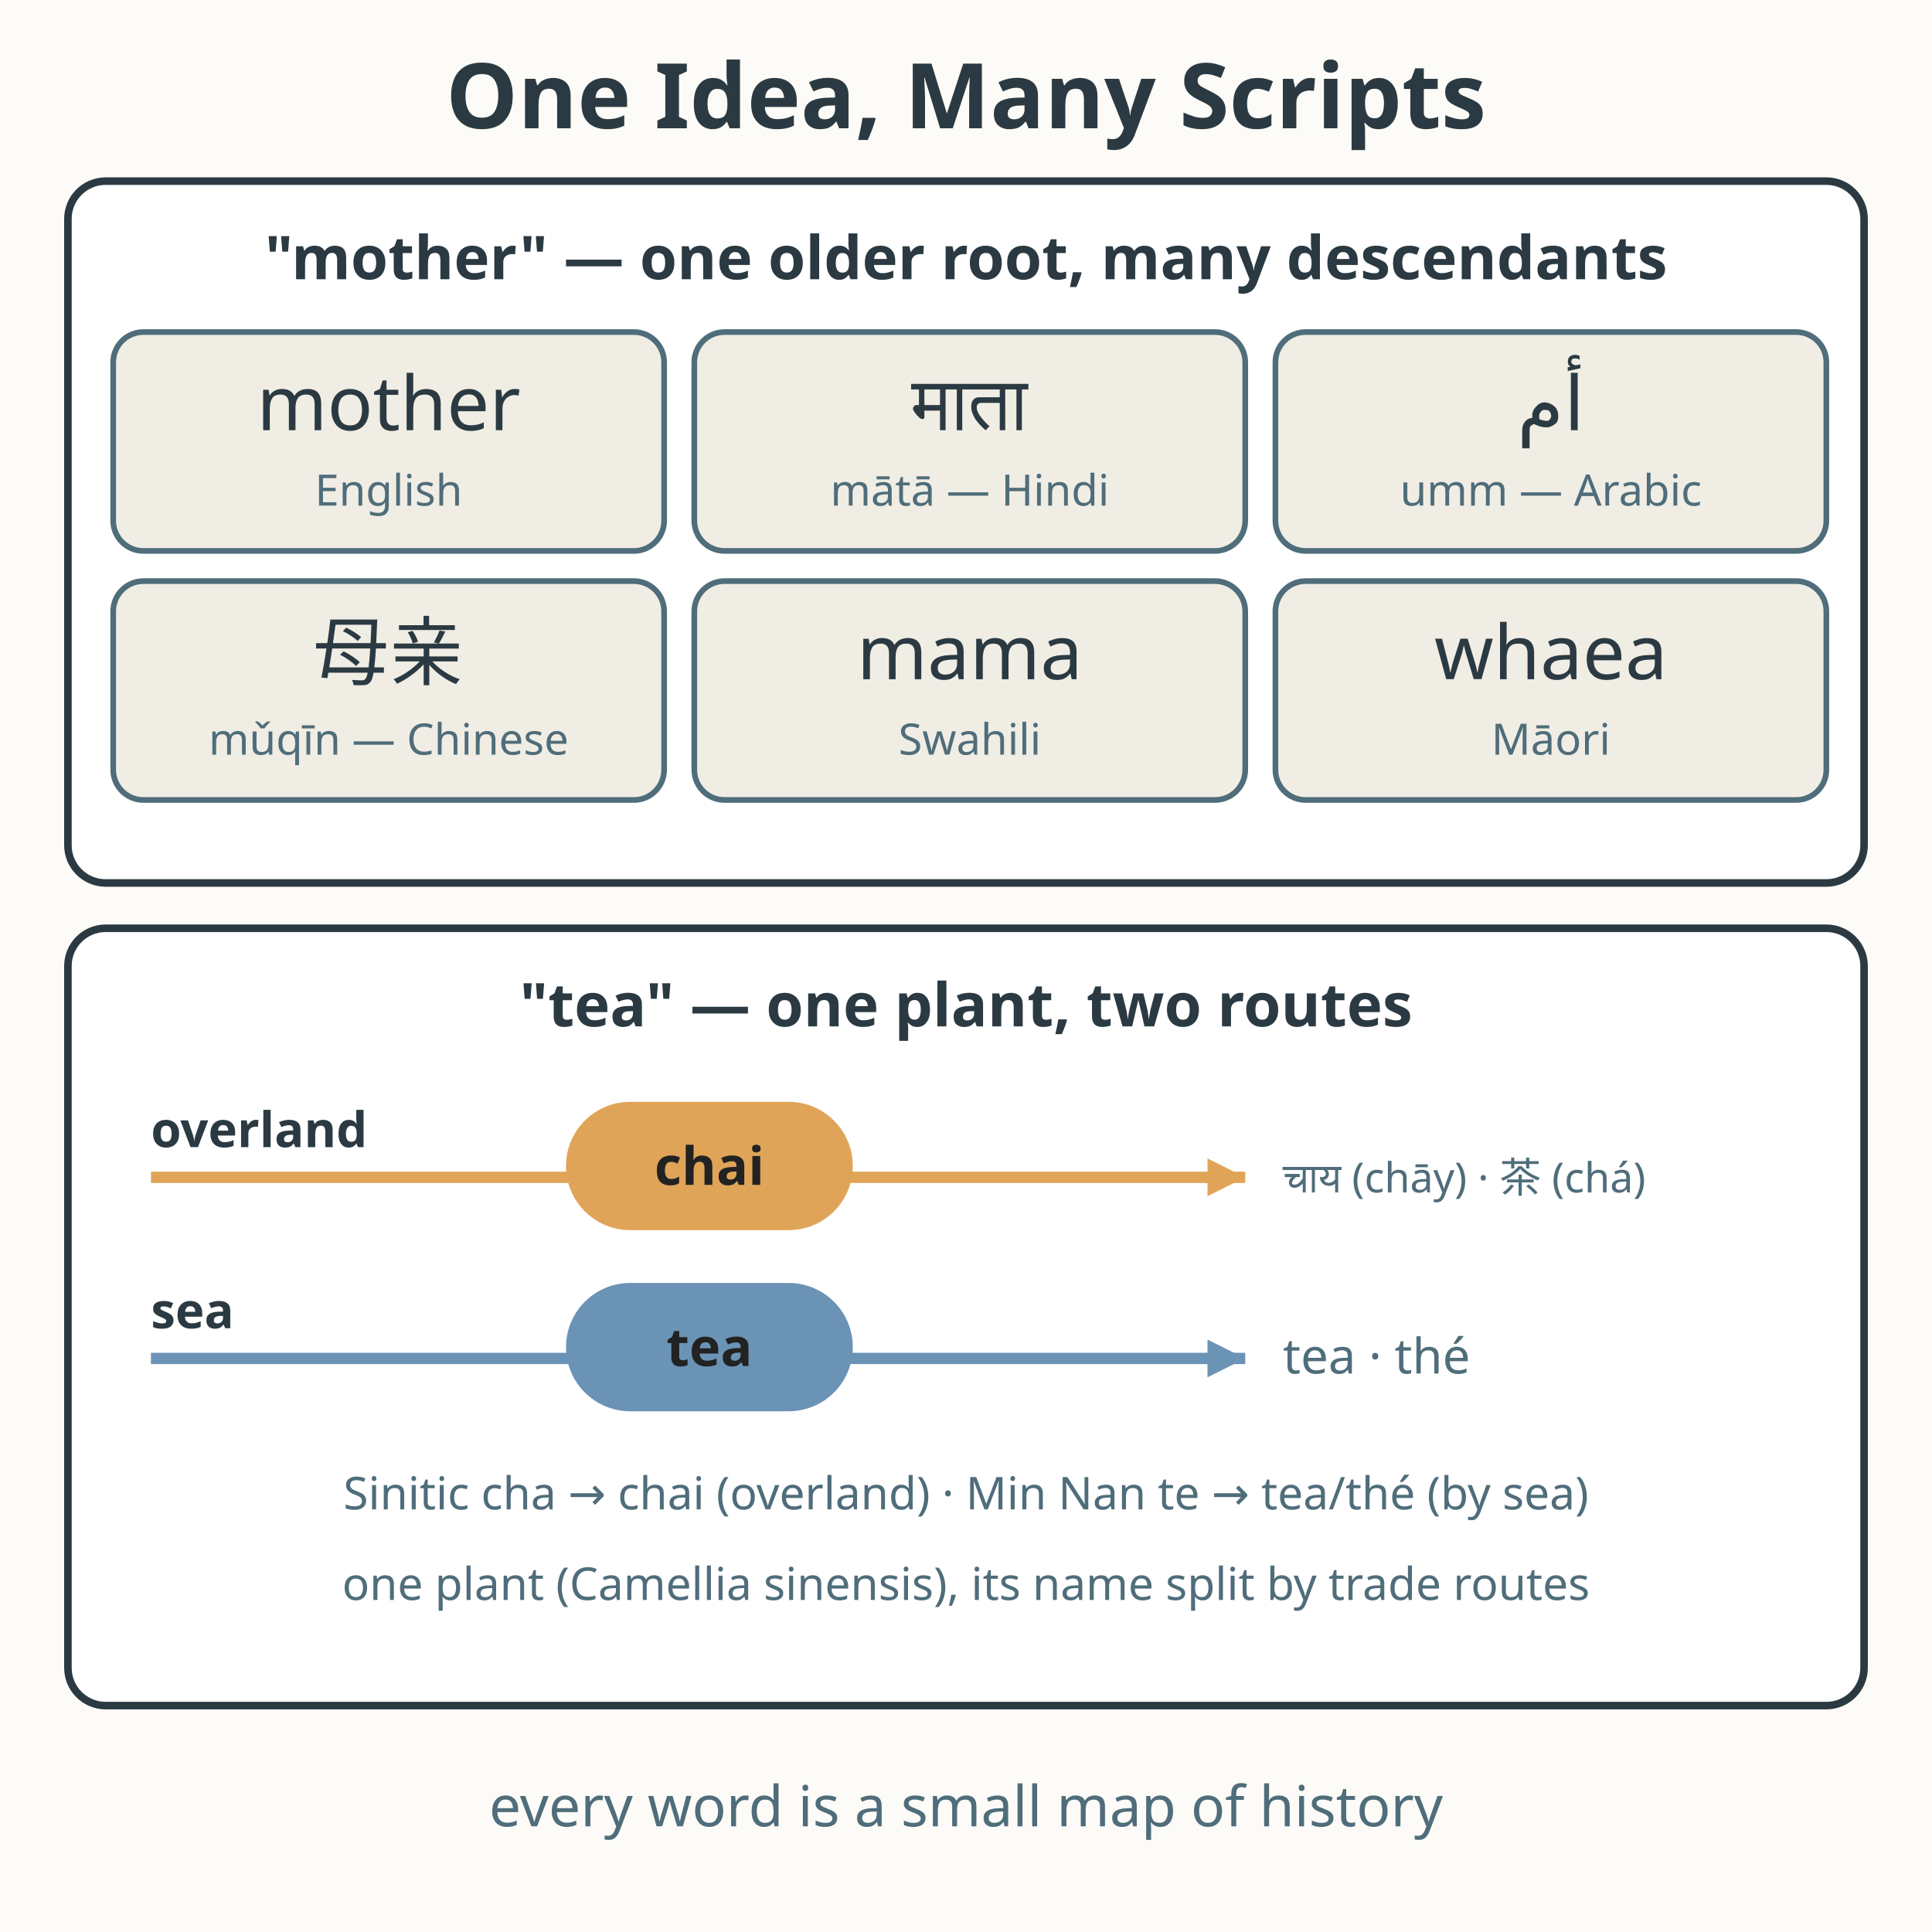
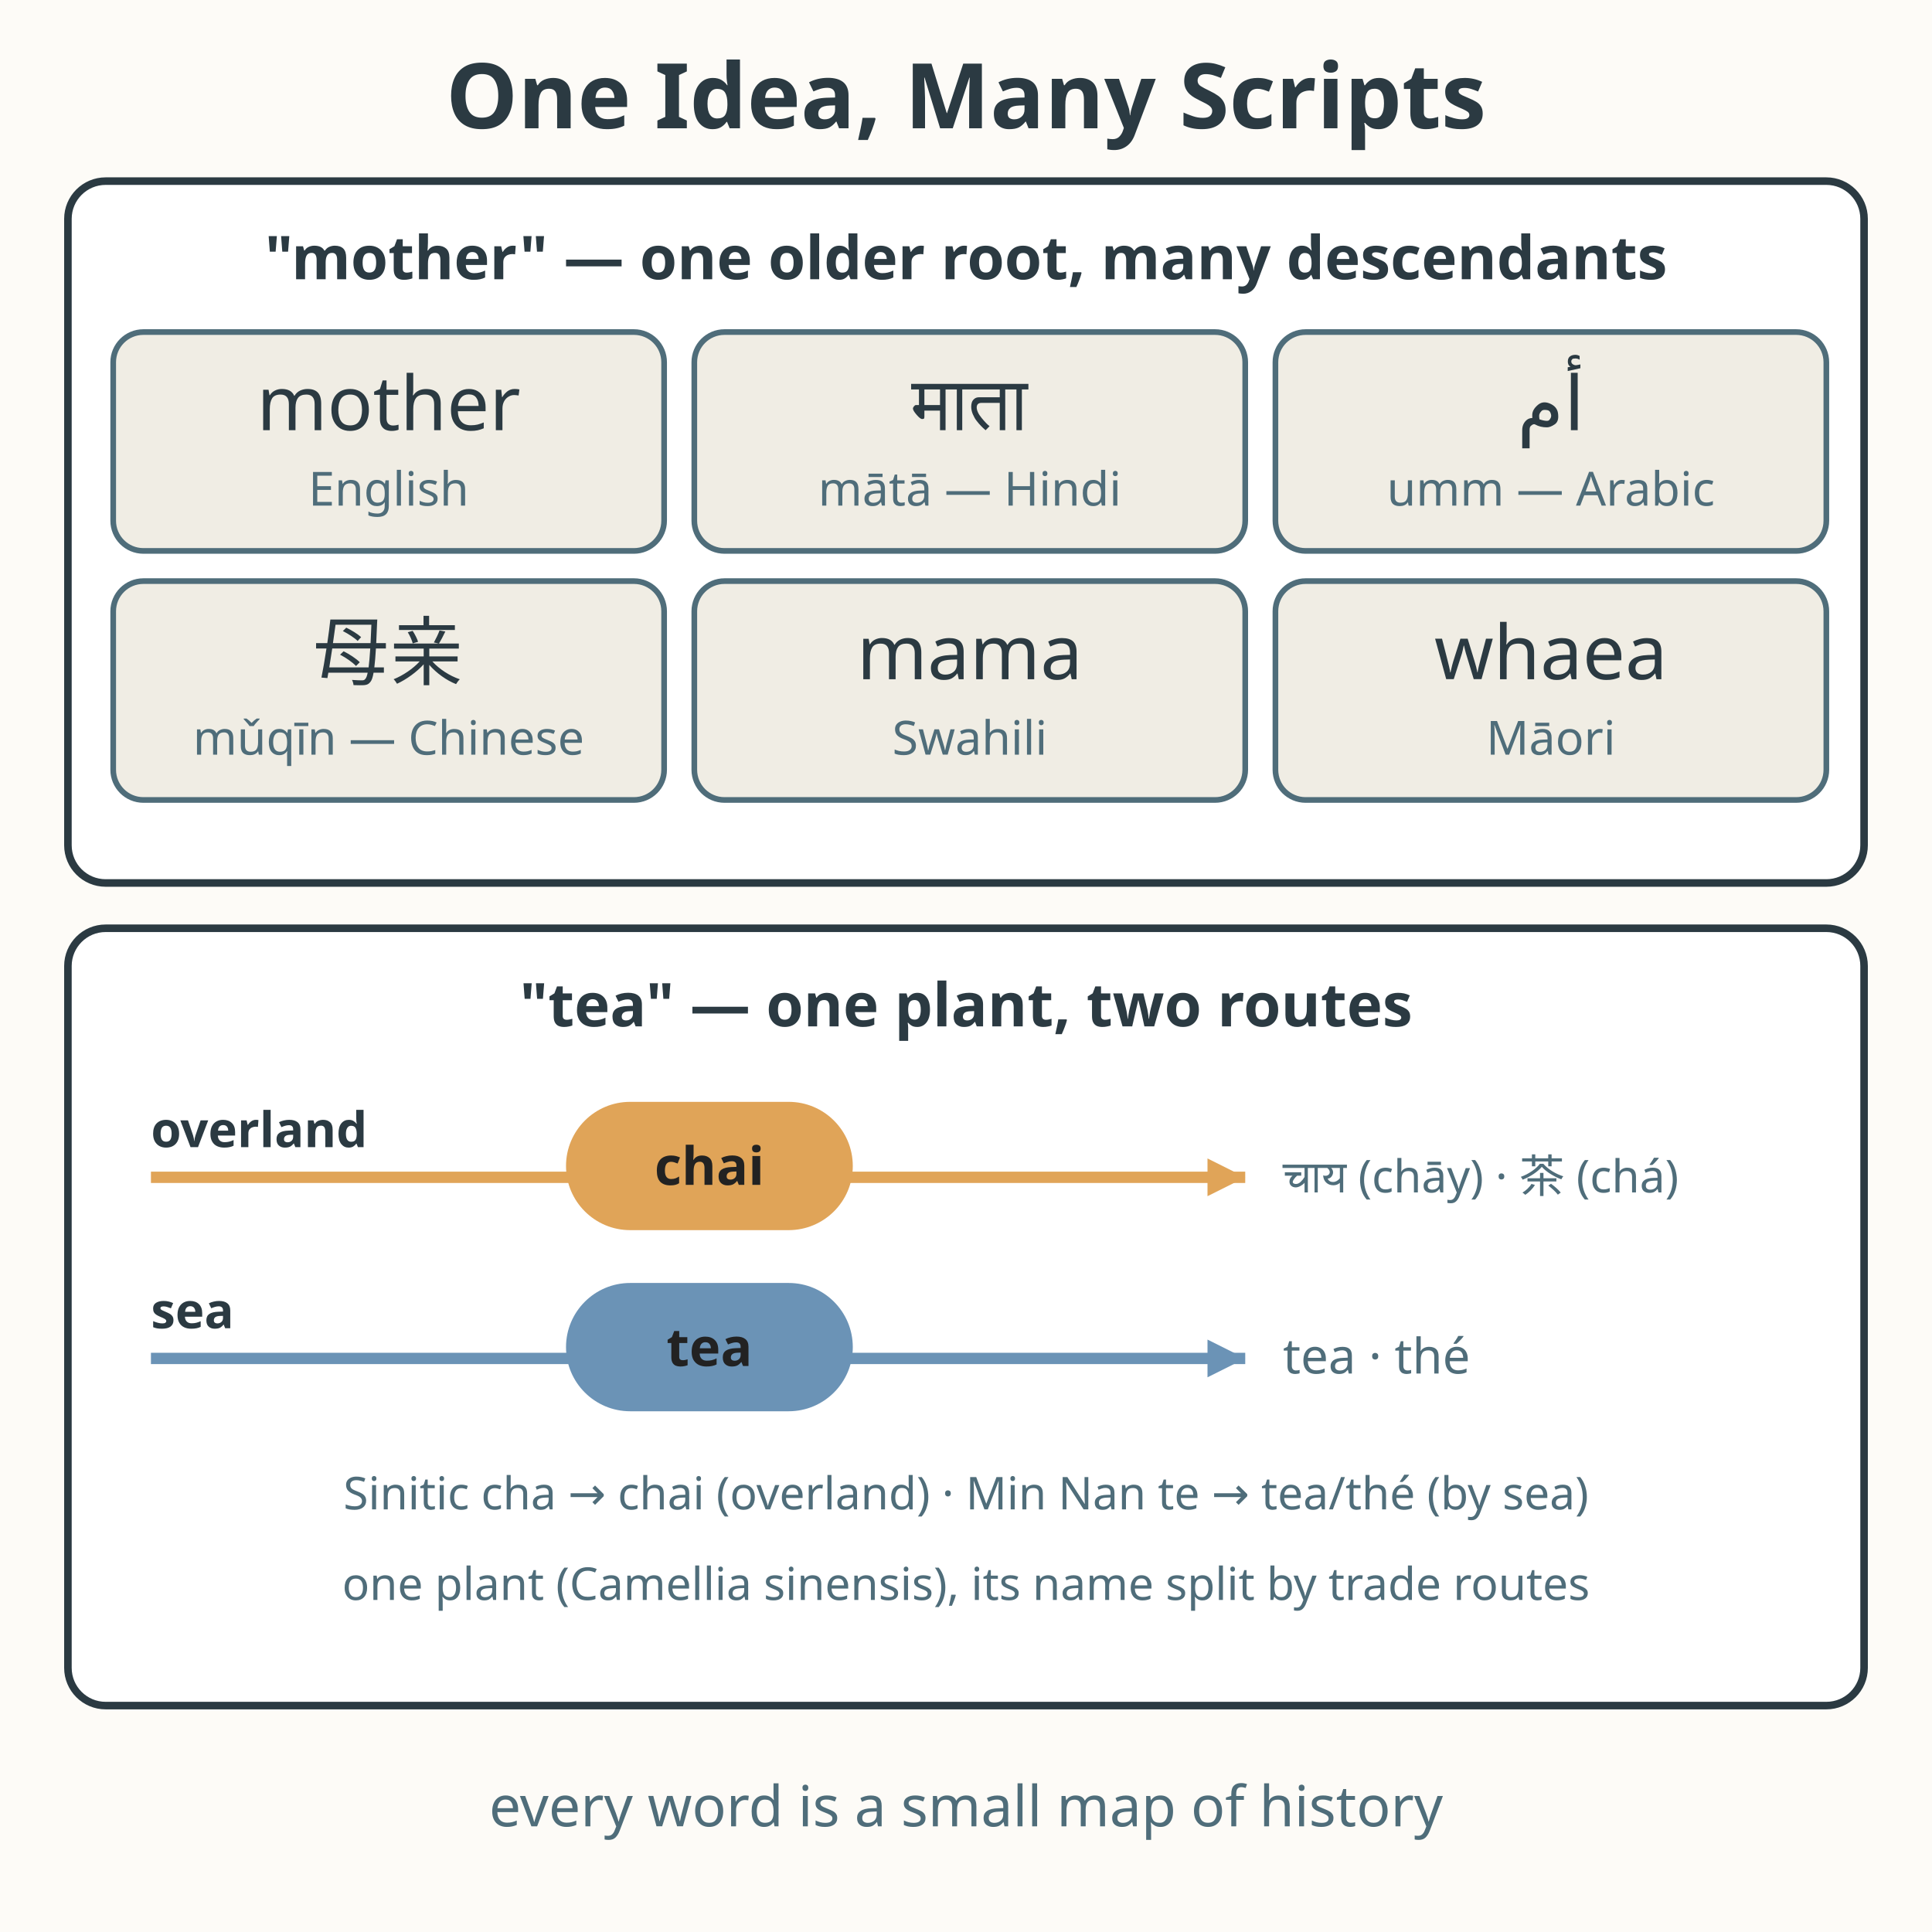
<svg xmlns="http://www.w3.org/2000/svg" viewBox="0 0 512 512" role="img" aria-labelledby="title-L-12-004-07-one-idea-many-scripts desc-L-12-004-07-one-idea-many-scripts">
  <rect width="512" height="512" fill="#fdfbf7" />
  <text x="256" y="34" text-anchor="middle" font-family="sans-serif" font-size="24" font-weight="bold" fill="#2b3a42">One Idea, Many Scripts</text>
  <rect x="18" y="48" width="476" height="186" rx="10" fill="#ffffff" stroke="#2b3a42" stroke-width="2" />
  <text x="256" y="74" text-anchor="middle" font-family="sans-serif" font-size="16" font-weight="bold" fill="#2b3a42">"mother" — one older root, many descendants</text>
  <g font-family="sans-serif">
    <rect x="30" y="88" width="146" height="58" rx="8" fill="#f0ede4" stroke="#4f6d7a" stroke-width="1.5" />
    <text x="103" y="114" text-anchor="middle" font-size="20" fill="#2b3a42">mother</text>
-     <text x="103" y="134" text-anchor="middle" font-size="11.5" fill="#4f6d7a">English</text>
+     <text x="103" y="134" text-anchor="middle" font-size="12.5" fill="#4f6d7a">English</text>
    <rect x="184" y="88" width="146" height="58" rx="8" fill="#f0ede4" stroke="#4f6d7a" stroke-width="1.5" />
    <text x="257" y="114" text-anchor="middle" font-size="20" fill="#2b3a42">माता</text>
-     <text x="257" y="134" text-anchor="middle" font-size="11.5" fill="#4f6d7a">mātā — Hindi</text>
+     <text x="257" y="134" text-anchor="middle" font-size="12.5" fill="#4f6d7a">mātā — Hindi</text>
    <rect x="338" y="88" width="146" height="58" rx="8" fill="#f0ede4" stroke="#4f6d7a" stroke-width="1.5" />
    <text x="411" y="114" text-anchor="middle" font-size="20" fill="#2b3a42">أم</text>
-     <text x="411" y="134" text-anchor="middle" font-size="11.5" fill="#4f6d7a">umm — Arabic</text>
+     <text x="411" y="134" text-anchor="middle" font-size="12.5" fill="#4f6d7a">umm — Arabic</text>
    <rect x="30" y="154" width="146" height="58" rx="8" fill="#f0ede4" stroke="#4f6d7a" stroke-width="1.5" />
    <text x="103" y="180" text-anchor="middle" font-size="20" fill="#2b3a42">母亲</text>
-     <text x="103" y="200" text-anchor="middle" font-size="11.5" fill="#4f6d7a">mǔqīn — Chinese</text>
+     <text x="103" y="200" text-anchor="middle" font-size="12.5" fill="#4f6d7a">mǔqīn — Chinese</text>
    <rect x="184" y="154" width="146" height="58" rx="8" fill="#f0ede4" stroke="#4f6d7a" stroke-width="1.5" />
    <text x="257" y="180" text-anchor="middle" font-size="20" fill="#2b3a42">mama</text>
-     <text x="257" y="200" text-anchor="middle" font-size="11.5" fill="#4f6d7a">Swahili</text>
+     <text x="257" y="200" text-anchor="middle" font-size="12.5" fill="#4f6d7a">Swahili</text>
    <rect x="338" y="154" width="146" height="58" rx="8" fill="#f0ede4" stroke="#4f6d7a" stroke-width="1.5" />
    <text x="411" y="180" text-anchor="middle" font-size="20" fill="#2b3a42">whaea</text>
-     <text x="411" y="200" text-anchor="middle" font-size="11.5" fill="#4f6d7a">Māori</text>
+     <text x="411" y="200" text-anchor="middle" font-size="12.5" fill="#4f6d7a">Māori</text>
  </g>
  <rect x="18" y="246" width="476" height="206" rx="10" fill="#ffffff" stroke="#2b3a42" stroke-width="2" />
  <text x="256" y="272" text-anchor="middle" font-family="sans-serif" font-size="16" font-weight="bold" fill="#2b3a42">"tea" — one plant, two routes</text>
  <text x="40" y="304" font-family="sans-serif" font-size="13" font-weight="bold" fill="#2b3a42">overland</text>
  <line x1="40" y1="312" x2="330" y2="312" stroke="#e0a458" stroke-width="3" />
  <polygon points="330,312 320,307 320,317" fill="#e0a458" />
  <rect x="150" y="292" width="76" height="34" rx="17" fill="#e0a458" />
  <text x="188" y="314" text-anchor="middle" font-family="sans-serif" font-size="14" font-weight="bold" fill="#222222">chai</text>
-   <text x="340" y="316" font-family="sans-serif" font-size="11" fill="#4f6d7a">चाय (chāy) · 茶 (chá)</text>
+   <text x="340" y="316" font-family="sans-serif" font-size="12" fill="#4f6d7a">चाय (chāy) · 茶 (chá)</text>
  <text x="40" y="352" font-family="sans-serif" font-size="13" font-weight="bold" fill="#2b3a42">sea</text>
  <line x1="40" y1="360" x2="330" y2="360" stroke="#6b93b6" stroke-width="3" />
  <polygon points="330,360 320,355 320,365" fill="#6b93b6" />
  <rect x="150" y="340" width="76" height="34" rx="17" fill="#6b93b6" />
  <text x="188" y="362" text-anchor="middle" font-family="sans-serif" font-size="14" font-weight="bold" fill="#222222">tea</text>
  <text x="340" y="364" font-family="sans-serif" font-size="13" fill="#4f6d7a">tea · thé</text>
  <text x="256" y="400" text-anchor="middle" font-family="sans-serif" font-size="12" fill="#4f6d7a">Sinitic cha → chai (overland)  ·  Min Nan te → tea/thé (by sea)</text>
  <text x="256" y="424" text-anchor="middle" font-family="sans-serif" font-size="12" fill="#4f6d7a">one plant (Camellia sinensis), its name split by trade routes</text>
  <text x="256" y="484" text-anchor="middle" font-family="sans-serif" font-size="15" fill="#4f6d7a">every word is a small map of history</text>
</svg>
